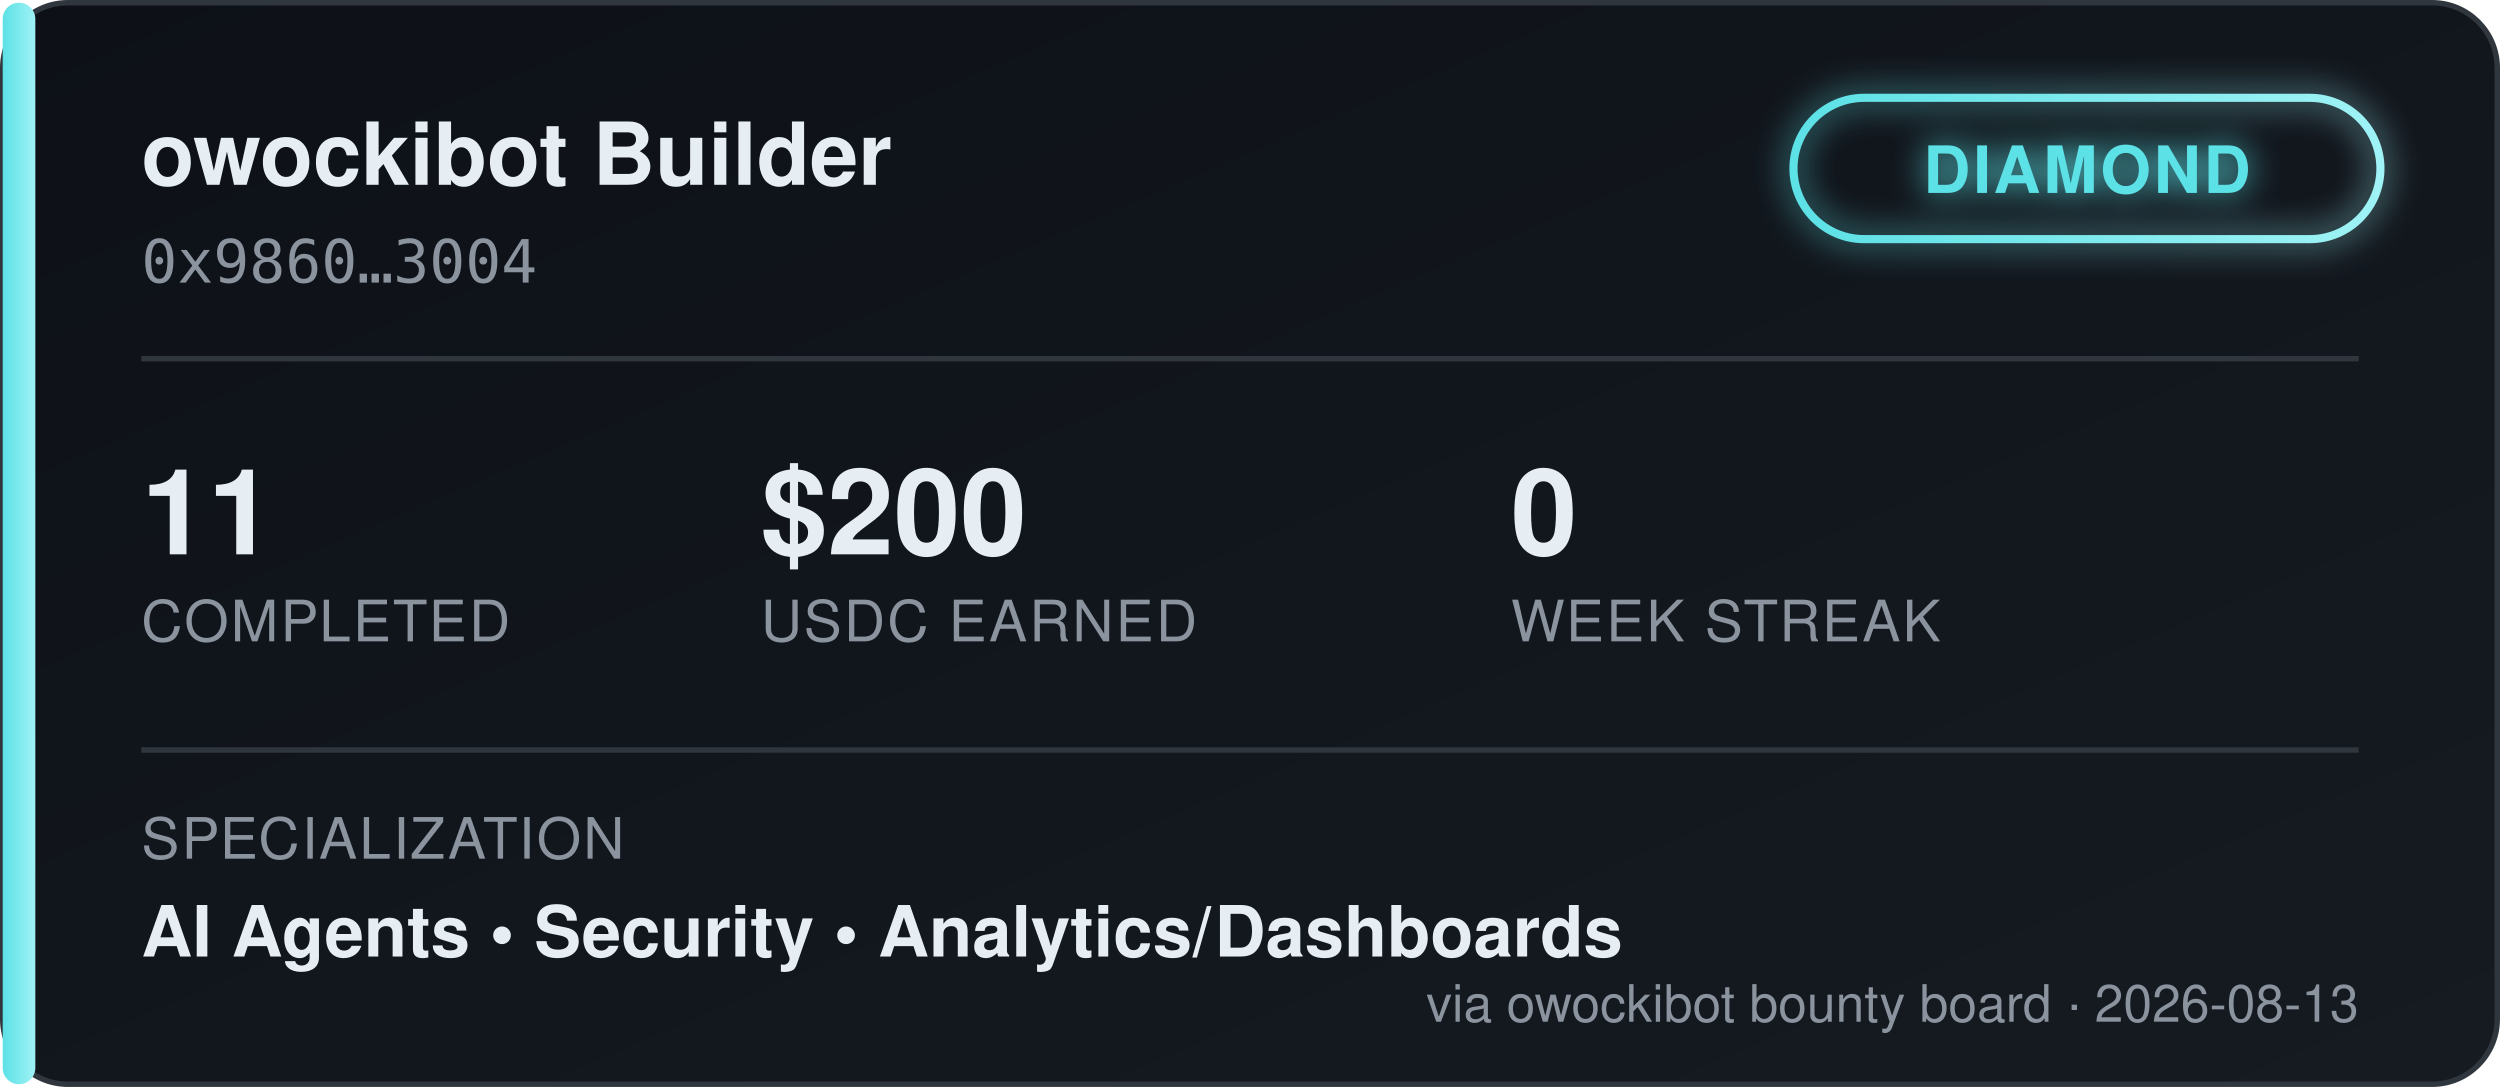
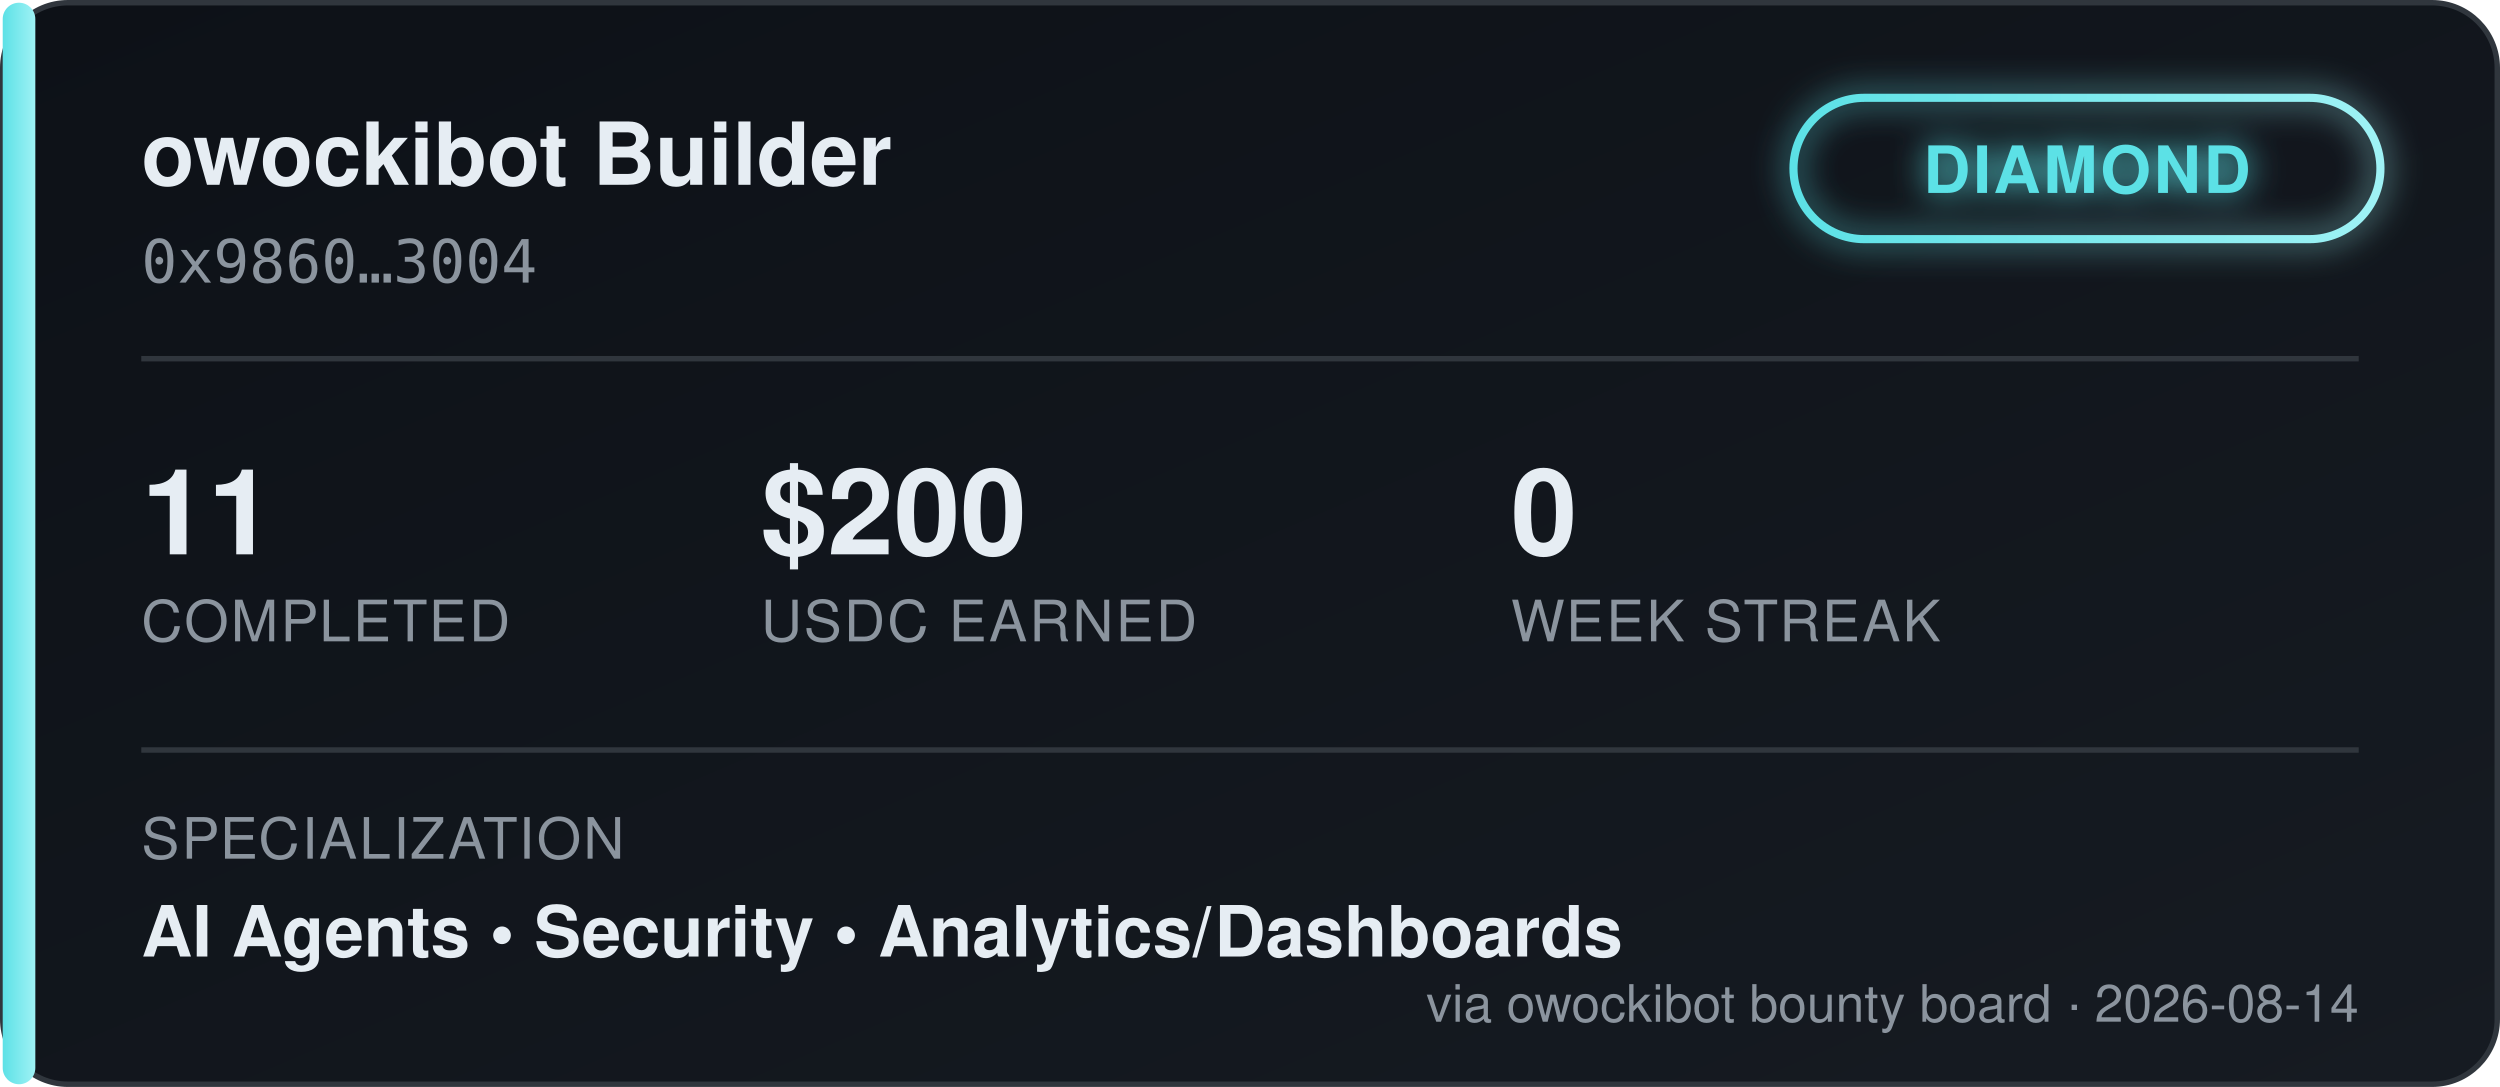
<svg xmlns="http://www.w3.org/2000/svg" width="460" height="200" viewBox="0 0 460 200" font-family="'Segoe UI', Helvetica, Arial, sans-serif">
  <defs>
    <linearGradient id="bgGrad" x1="0" y1="0" x2="1" y2="1">
      <stop offset="0%" stop-color="#0d1117" />
      <stop offset="100%" stop-color="#161b22" />
    </linearGradient>
    <linearGradient id="tierGrad" x1="0" y1="0" x2="1" y2="0">
      <stop offset="0%" stop-color="#5ce1e6" />
      <stop offset="100%" stop-color="#9ff2f5" />
    </linearGradient>
    <filter id="glow" x="-50%" y="-50%" width="200%" height="200%">
      <feGaussianBlur stdDeviation="3" result="blur" />
      <feMerge>
        <feMergeNode in="blur" />
        <feMergeNode in="SourceGraphic" />
      </feMerge>
    </filter>
  </defs>
  <rect x="0.5" y="0.5" width="459" height="199" rx="12" fill="url(#bgGrad)" stroke="#30363d" />
  <rect x="0.5" y="0.5" width="6" height="199" rx="3" fill="url(#tierGrad)" />
  <text x="26" y="34" fill="#e6edf3" font-size="16" font-weight="700">owockibot Builder</text>
  <text x="26" y="52" fill="#8b949e" font-size="11" font-family="monospace">0x9860…3004</text>
  <g transform="translate(330, 18)" filter="url(#glow)">
    <rect x="0" y="0" width="108" height="26" rx="13" fill="none" stroke="url(#tierGrad)" stroke-width="1.5" />
    <text x="54" y="17.5" fill="#5ce1e6" font-size="12" font-weight="700" text-anchor="middle" letter-spacing="0.5">DIAMOND</text>
  </g>
  <line x1="26" y1="66" x2="434" y2="66" stroke="#30363d" stroke-width="1" />
  <g font-size="22" font-weight="700" fill="#e6edf3">
    <text x="26" y="102">11</text>
    <text x="140" y="102">$200</text>
    <text x="278" y="102">0</text>
  </g>
  <g font-size="10.5" fill="#8b949e" letter-spacing="0.4">
    <text x="26" y="118">COMPLETED</text>
    <text x="140" y="118">USDC EARNED</text>
    <text x="278" y="118">WEEK STREAK</text>
  </g>
  <line x1="26" y1="138" x2="434" y2="138" stroke="#30363d" stroke-width="1" />
  <text x="26" y="158" fill="#8b949e" font-size="10.5" letter-spacing="0.4">SPECIALIZATION</text>
  <text x="26" y="176" fill="#e6edf3" font-size="13" font-weight="600">AI Agents  •  Security  •  Analytics/Dashboards</text>
-   <text x="434" y="188" fill="#8b949e" font-size="9.5" text-anchor="end">via owockibot bounty board · 2026-08-13</text>
+   <text x="434" y="188" fill="#8b949e" font-size="9.5" text-anchor="end">via owockibot bounty board · 2026-08-14</text>
</svg>
